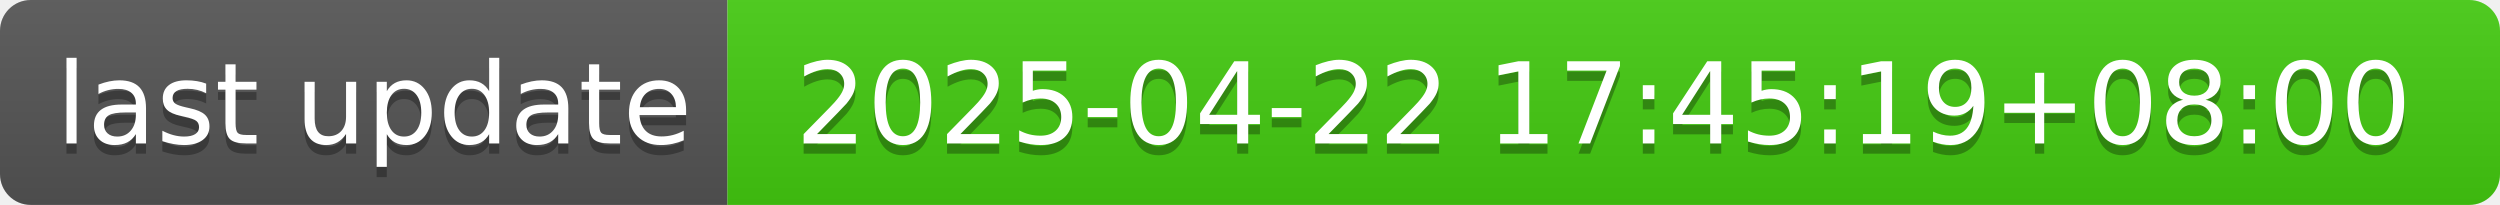
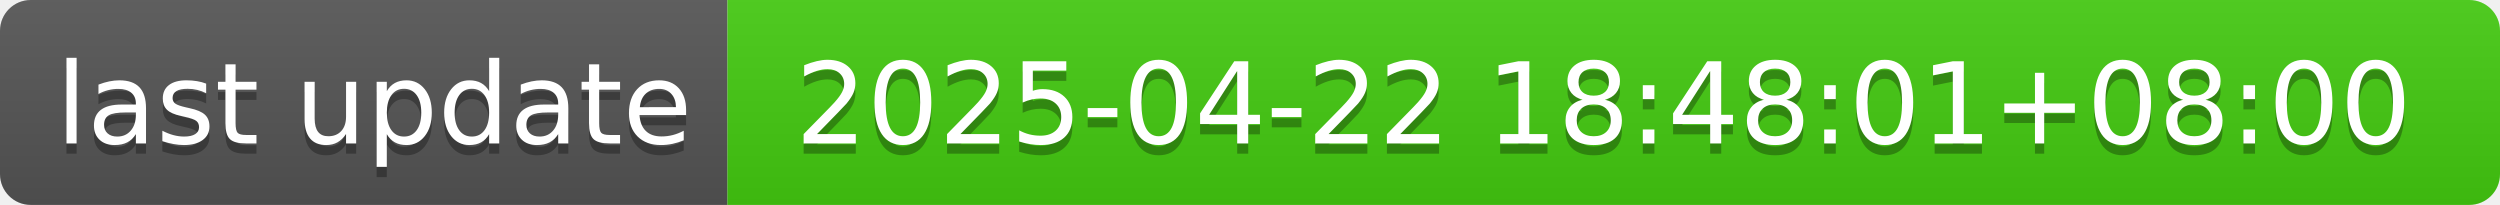
- <svg xmlns="http://www.w3.org/2000/svg" width="244" height="20" role="img" aria-label="last update: 2025-04-22 17:45:19+08:00">
+ <svg xmlns="http://www.w3.org/2000/svg" width="244" height="20" role="img" aria-label="last update: 2025-04-22 18:48:01+08:00">
  <linearGradient id="s" x2="0" y2="100%">
    <stop offset="0" stop-color="#bbb" stop-opacity=".1" />
    <stop offset="1" stop-opacity=".1" />
  </linearGradient>
  <clipPath id="r">
    <rect width="244" height="20" rx="3" fill="#fff" />
  </clipPath>
  <g clip-path="url(#r)">
    <rect width="71" height="20" fill="#555" />
    <rect x="71" width="173" height="20" fill="#4c1" />
    <rect width="244" height="20" fill="url(#s)" />
  </g>
  <g fill="#fff" text-anchor="middle" font-family="Verdana,Geneva,DejaVu Sans,sans-serif" text-rendering="geometricPrecision" font-size="110">
    <text aria-hidden="true" x="365" y="150" fill="#010101" fill-opacity=".3" transform="scale(.1)" textLength="610">last update</text>
    <text x="365" y="140" transform="scale(.1)" fill="#fff" textLength="610">last update</text>
-     <text aria-hidden="true" x="1565" y="150" fill="#010101" fill-opacity=".3" transform="scale(.1)" textLength="1630">2025-04-22 17:45:19+08:00</text>
-     <text x="1565" y="140" transform="scale(.1)" fill="#fff" textLength="1630">2025-04-22 17:45:19+08:00</text>
+     <text aria-hidden="true" x="1565" y="150" fill="#010101" fill-opacity=".3" transform="scale(.1)" textLength="1630">2025-04-22 18:48:01+08:00</text>
+     <text x="1565" y="140" transform="scale(.1)" fill="#fff" textLength="1630">2025-04-22 18:48:01+08:00</text>
  </g>
</svg>
